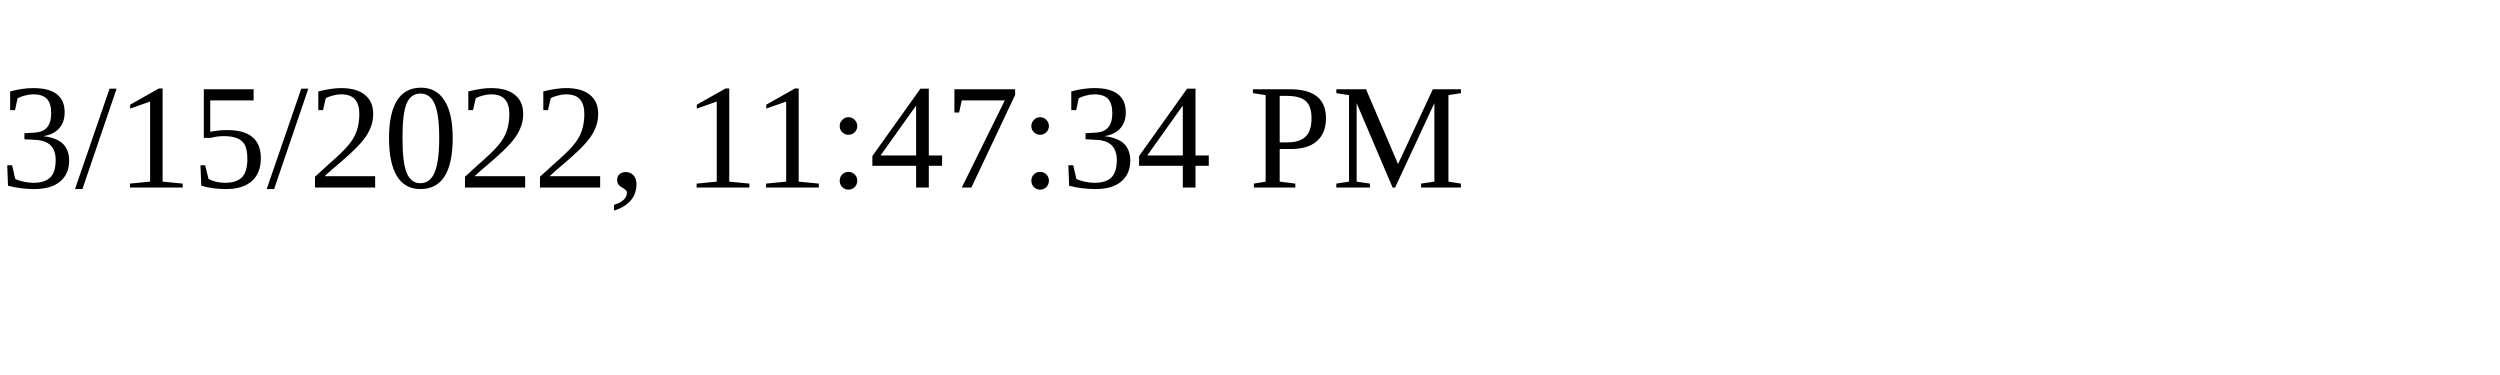
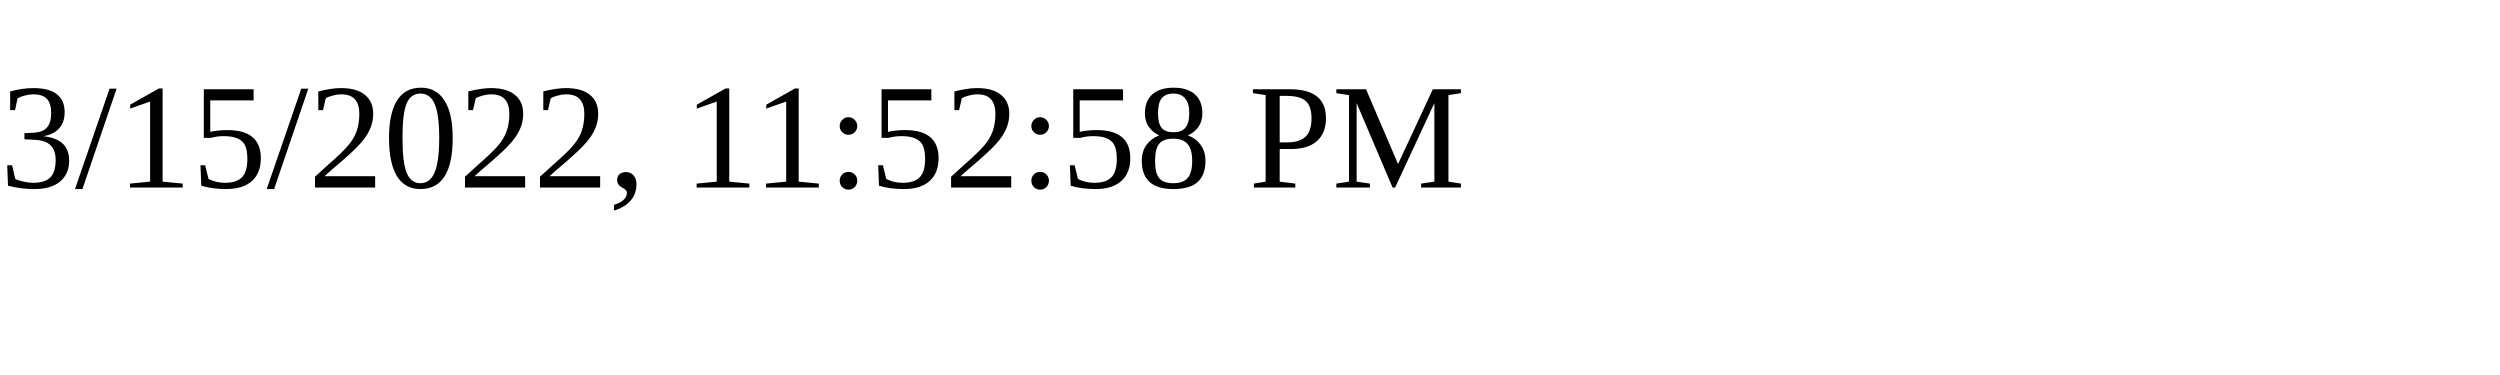
<svg xmlns="http://www.w3.org/2000/svg" height="30" width="200">
-   <text x="0" y="15">3/15/2022, 11:47:34 PM</text>
+   <text x="0" y="15">3/15/2022, 11:52:58 PM</text>
</svg>
